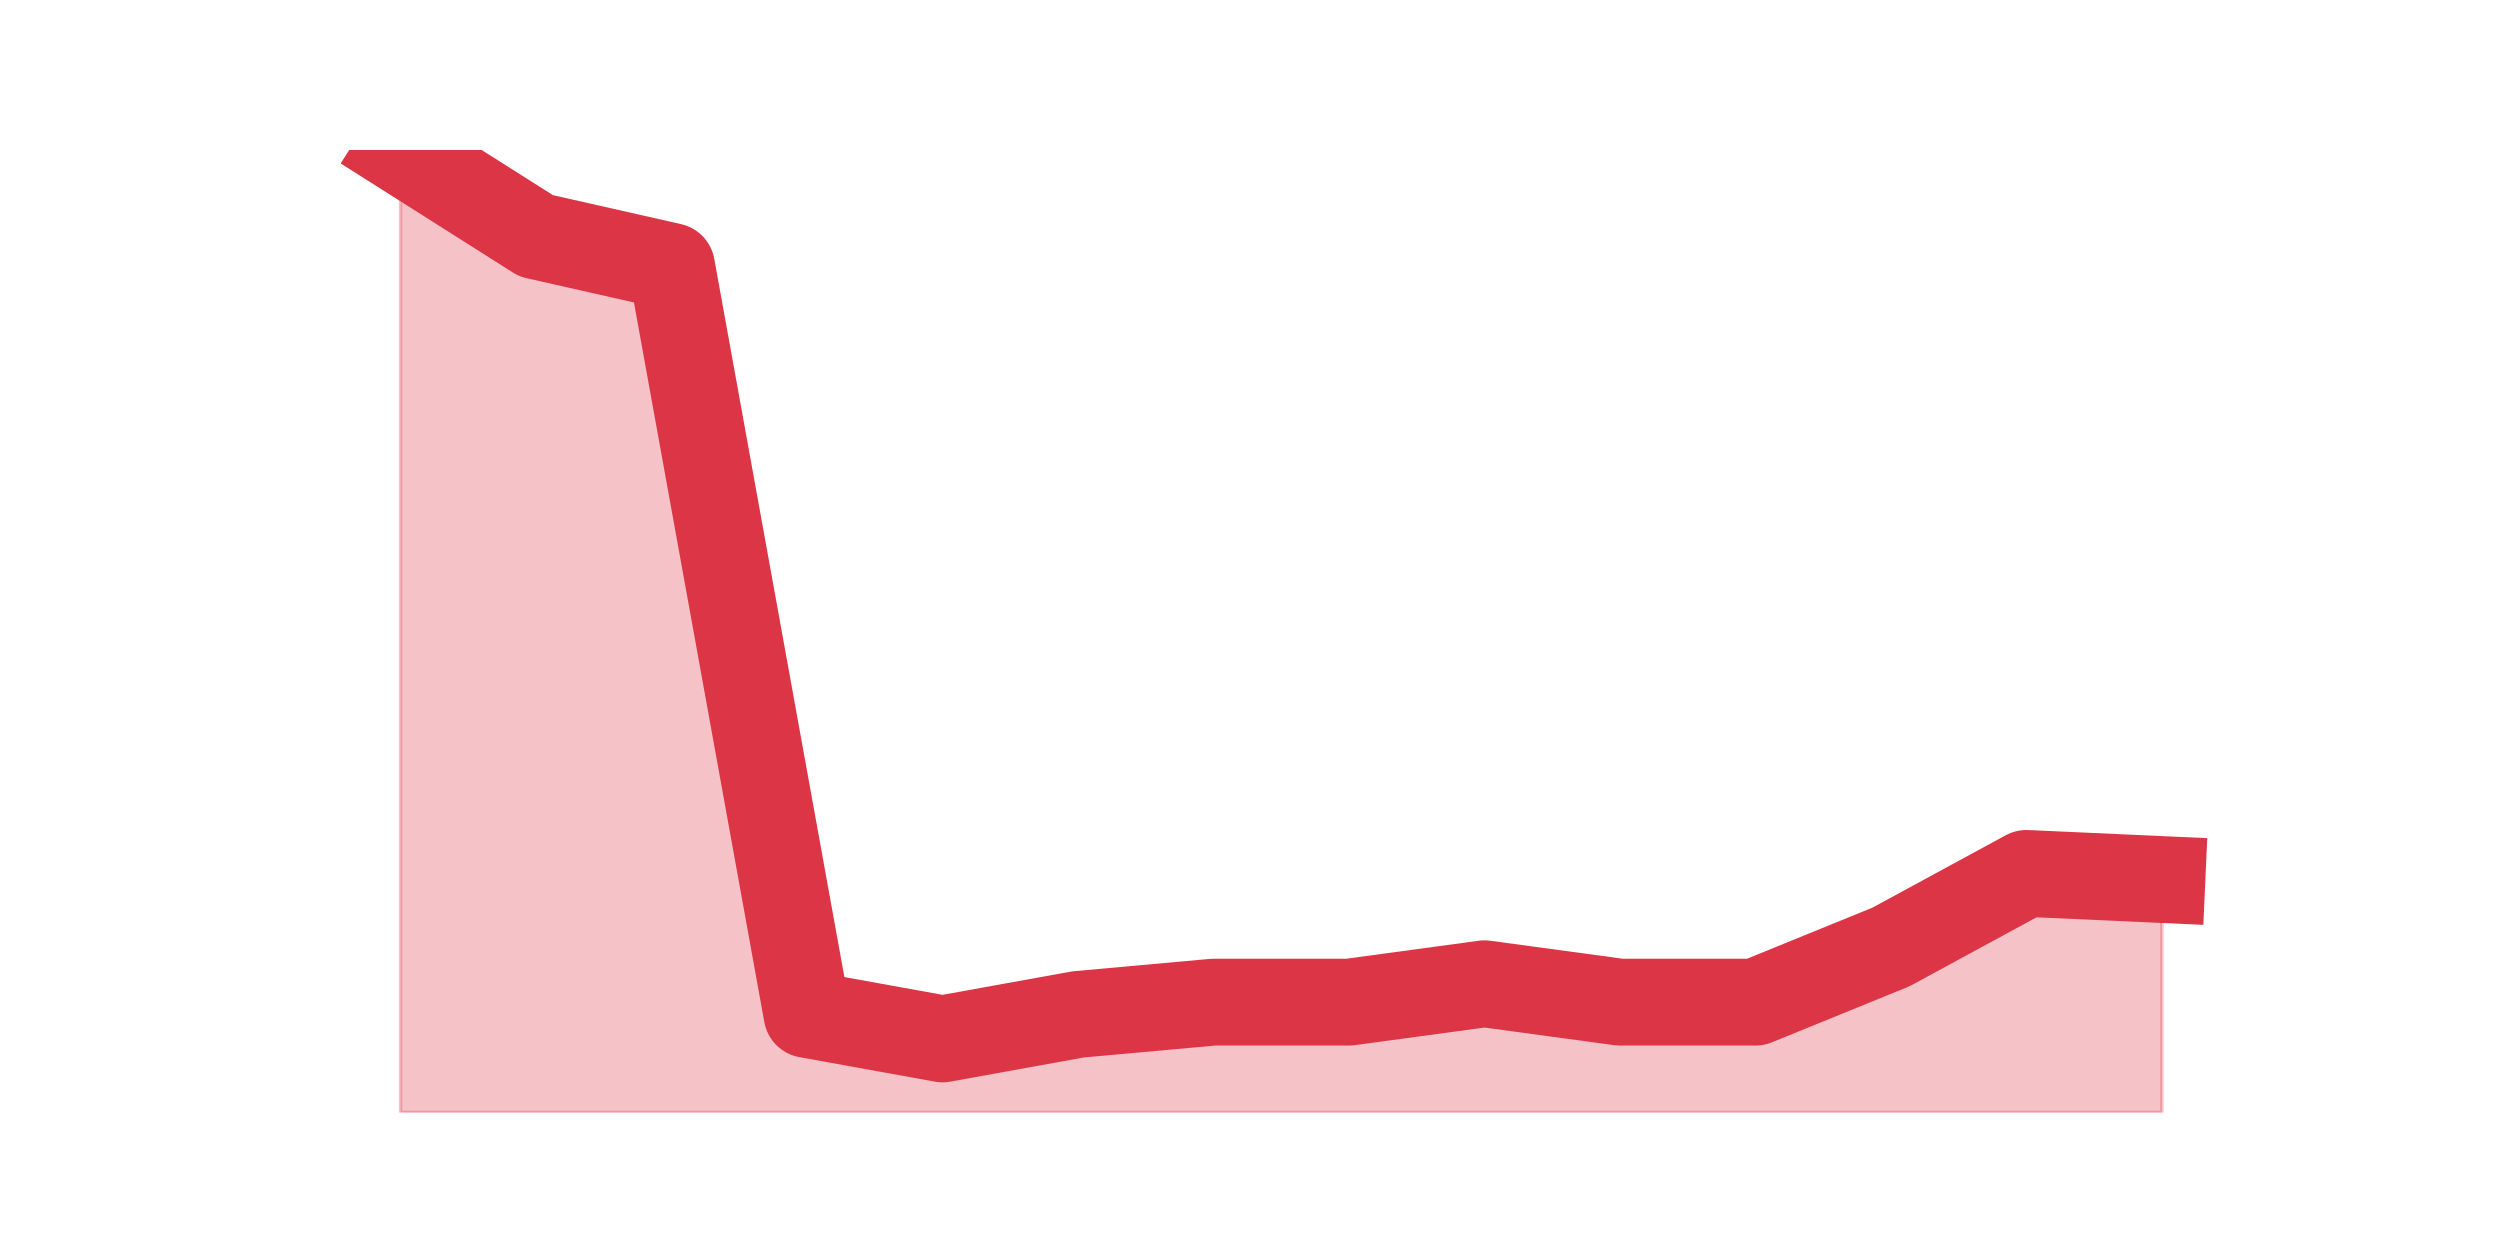
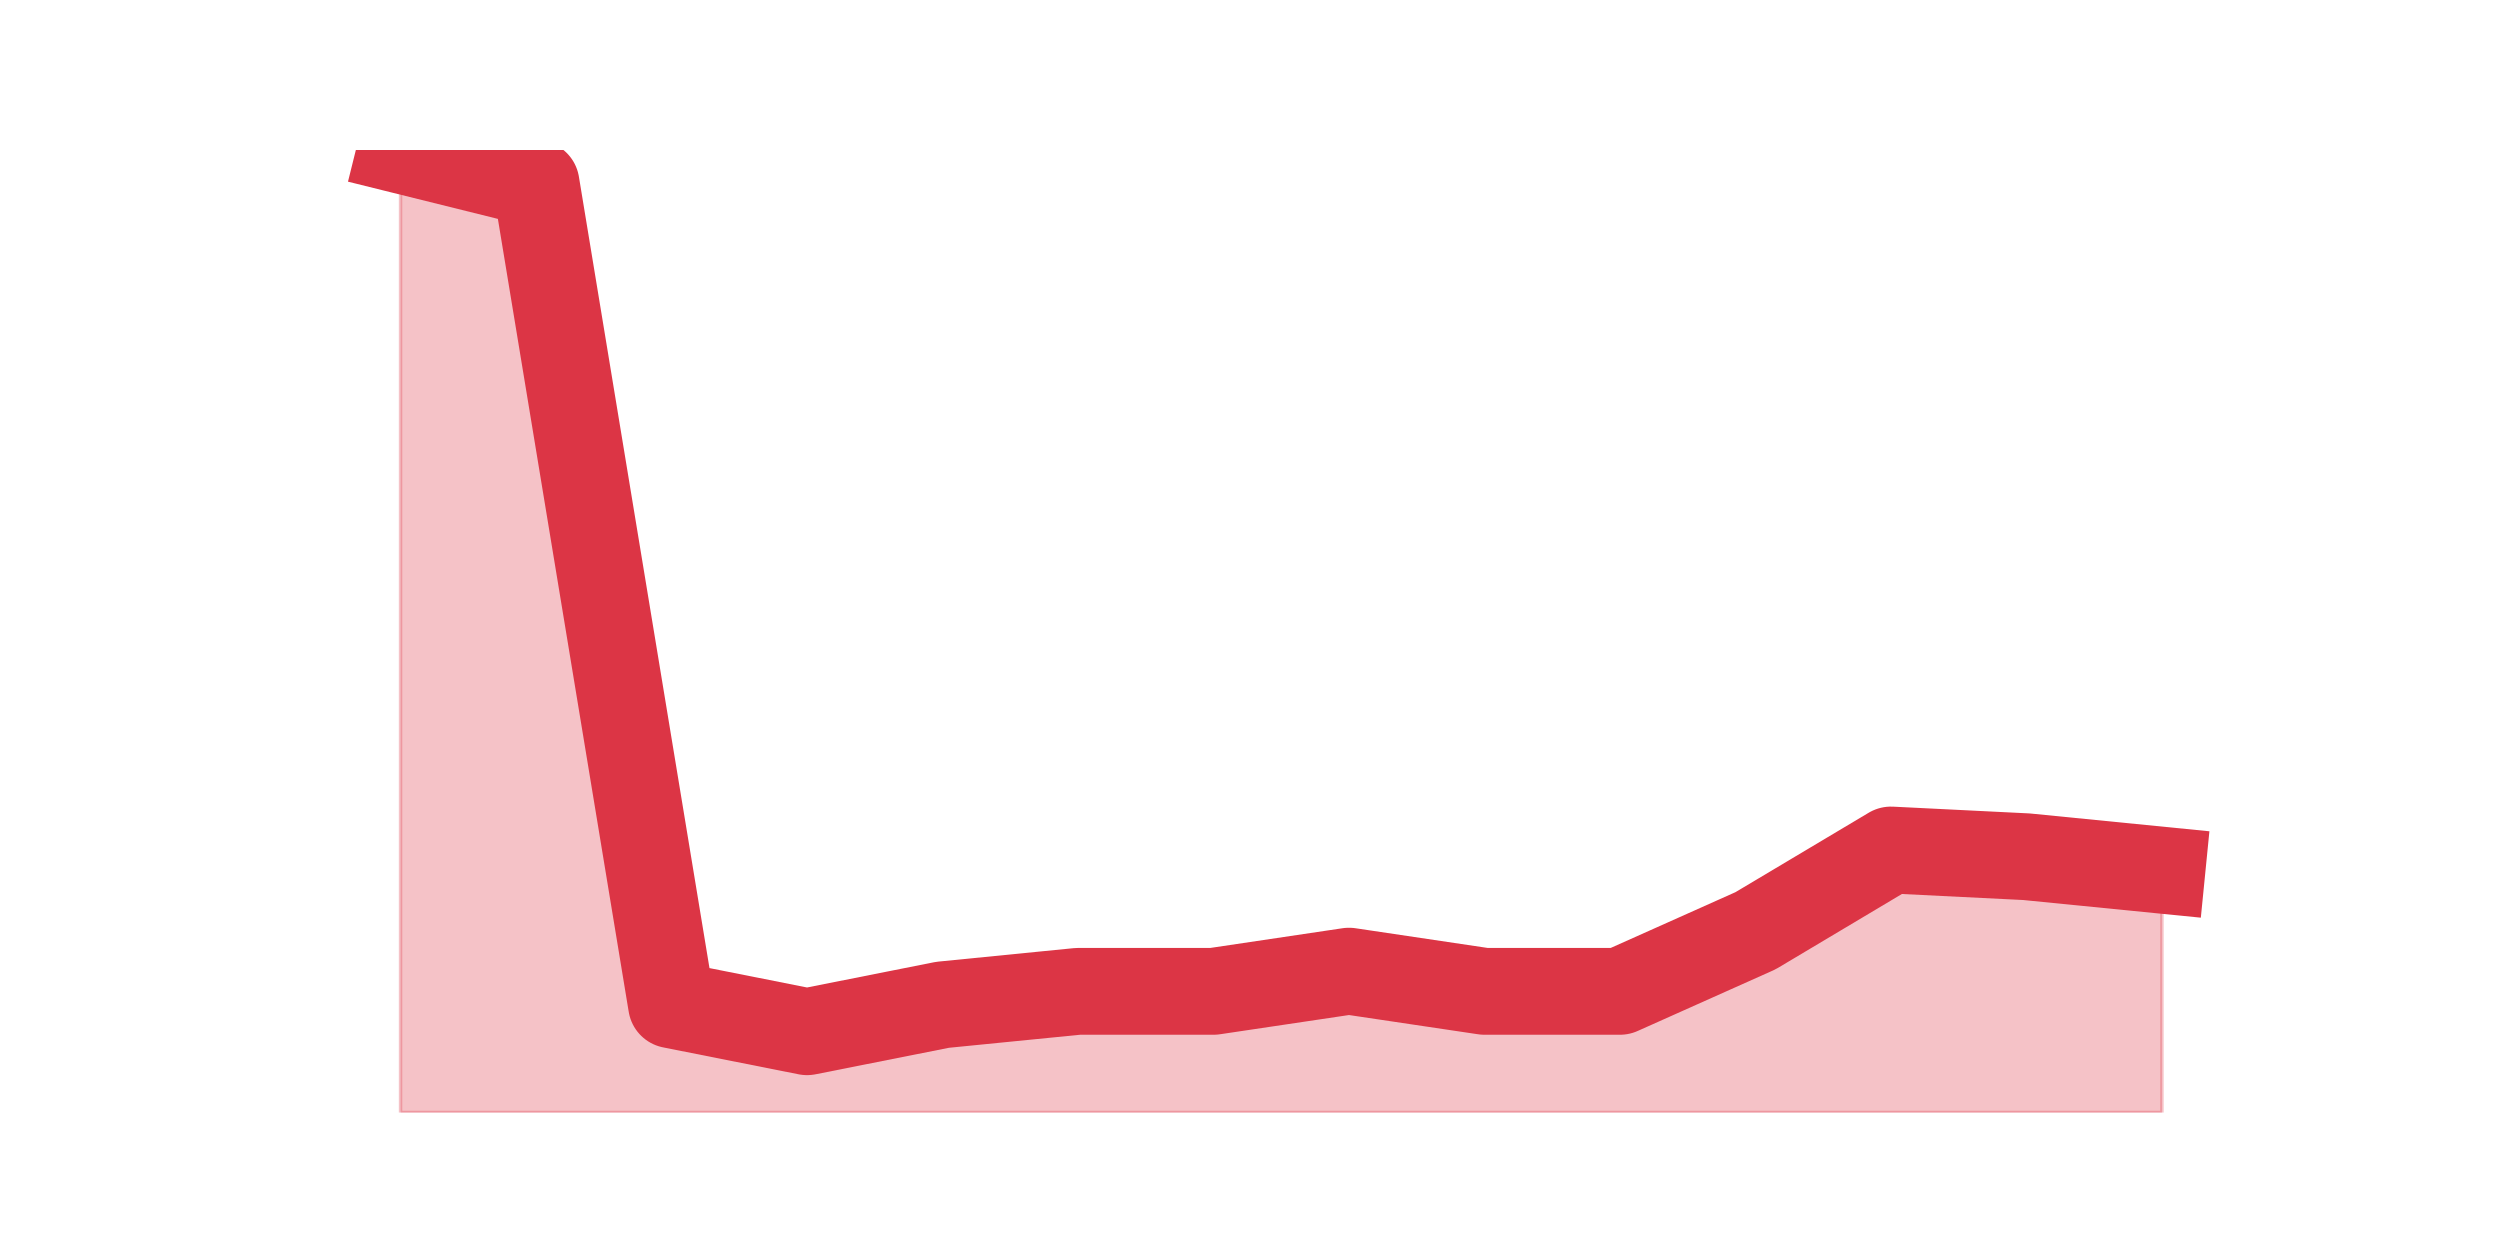
<svg xmlns="http://www.w3.org/2000/svg" xmlns:xlink="http://www.w3.org/1999/xlink" height="360pt" version="1.1" viewBox="0 0 720 360" width="720pt">
  <defs>
    <style type="text/css">*{stroke-linecap:butt;stroke-linejoin:round;}</style>
  </defs>
  <g id="figure_1">
    <g id="patch_1">
      <path d="M 0 360  L 720 360  L 720 0  L 0 0  z " style="fill:none;" />
    </g>
    <g id="axes_1">
      <g id="matplotlib.axis_1" />
      <g id="matplotlib.axis_2" />
      <g id="PolyCollection_1">
        <defs>
-           <path d="M 115.364 -316.8  L 115.364 -39.6  L 154.385 -39.6  L 193.406 -39.6  L 232.427 -39.6  L 271.448 -39.6  L 310.469 -39.6  L 349.49 -39.6  L 388.51 -39.6  L 427.531 -39.6  L 466.552 -39.6  L 505.573 -39.6  L 544.594 -39.6  L 583.615 -39.6  L 622.636 -39.6  L 622.636 -106.693  L 622.636 -106.693  L 583.615 -108.459  L 544.594 -87.271  L 505.573 -71.381  L 466.552 -71.381  L 427.531 -76.678  L 388.51 -71.381  L 349.49 -71.381  L 310.469 -67.85  L 271.448 -60.787  L 232.427 -67.85  L 193.406 -283.254  L 154.385 -292.082  L 115.364 -316.8  z " id="m12a50addaa" style="stroke:#dc3545;stroke-opacity:0.3;" />
+           <path d="M 115.364 -316.8  L 115.364 -39.6  L 154.385 -39.6  L 193.406 -39.6  L 232.427 -39.6  L 271.448 -39.6  L 310.469 -39.6  L 349.49 -39.6  L 388.51 -39.6  L 427.531 -39.6  L 466.552 -39.6  L 505.573 -39.6  L 544.594 -39.6  L 583.615 -39.6  L 622.636 -39.6  L 622.636 -109.385  L 622.636 -109.385  L 583.615 -113.262  L 544.594 -115.2  L 505.573 -91.938  L 466.552 -74.492  L 427.531 -74.492  L 388.51 -80.308  L 349.49 -74.492  L 310.469 -74.492  L 271.448 -70.615  L 232.427 -62.862  L 193.406 -70.615  L 154.385 -307.108  L 115.364 -316.8  z " id="m0e6db5c6b2" style="stroke:#dc3545;stroke-opacity:0.3;" />
        </defs>
-         <g clip-path="url(#p9837432c34)">
-           <use style="fill:#dc3545;fill-opacity:0.3;stroke:#dc3545;stroke-opacity:0.3;" x="0" xlink:href="#m12a50addaa" y="360" />
+         <g clip-path="url(#pfdedd96041)">
+           <use style="fill:#dc3545;fill-opacity:0.3;stroke:#dc3545;stroke-opacity:0.3;" x="0" xlink:href="#m0e6db5c6b2" y="360" />
        </g>
      </g>
      <g id="line2d_1">
-         <path clip-path="url(#p9837432c34)" d="M 115.364 43.2  L 154.385 67.918  L 193.406 76.746  L 232.427 292.15  L 271.448 299.213  L 310.469 292.15  L 349.49 288.619  L 388.51 288.619  L 427.531 283.322  L 466.552 288.619  L 505.573 288.619  L 544.594 272.729  L 583.615 251.541  L 622.636 253.307  " style="fill:none;stroke:#dc3545;stroke-linecap:square;stroke-width:25;" />
+         <path clip-path="url(#pfdedd96041)" d="M 115.364 43.2  L 154.385 52.892  L 193.406 289.385  L 232.427 297.138  L 271.448 289.385  L 310.469 285.508  L 349.49 285.508  L 388.51 279.692  L 427.531 285.508  L 466.552 285.508  L 505.573 268.062  L 544.594 244.8  L 583.615 246.738  L 622.636 250.615  " style="fill:none;stroke:#dc3545;stroke-linecap:square;stroke-width:25;" />
      </g>
    </g>
  </g>
  <defs>
-     <clipPath id="p9837432c34">
+     <clipPath id="pfdedd96041">
      <rect height="277.2" width="558" x="90" y="43.2" />
    </clipPath>
  </defs>
</svg>
